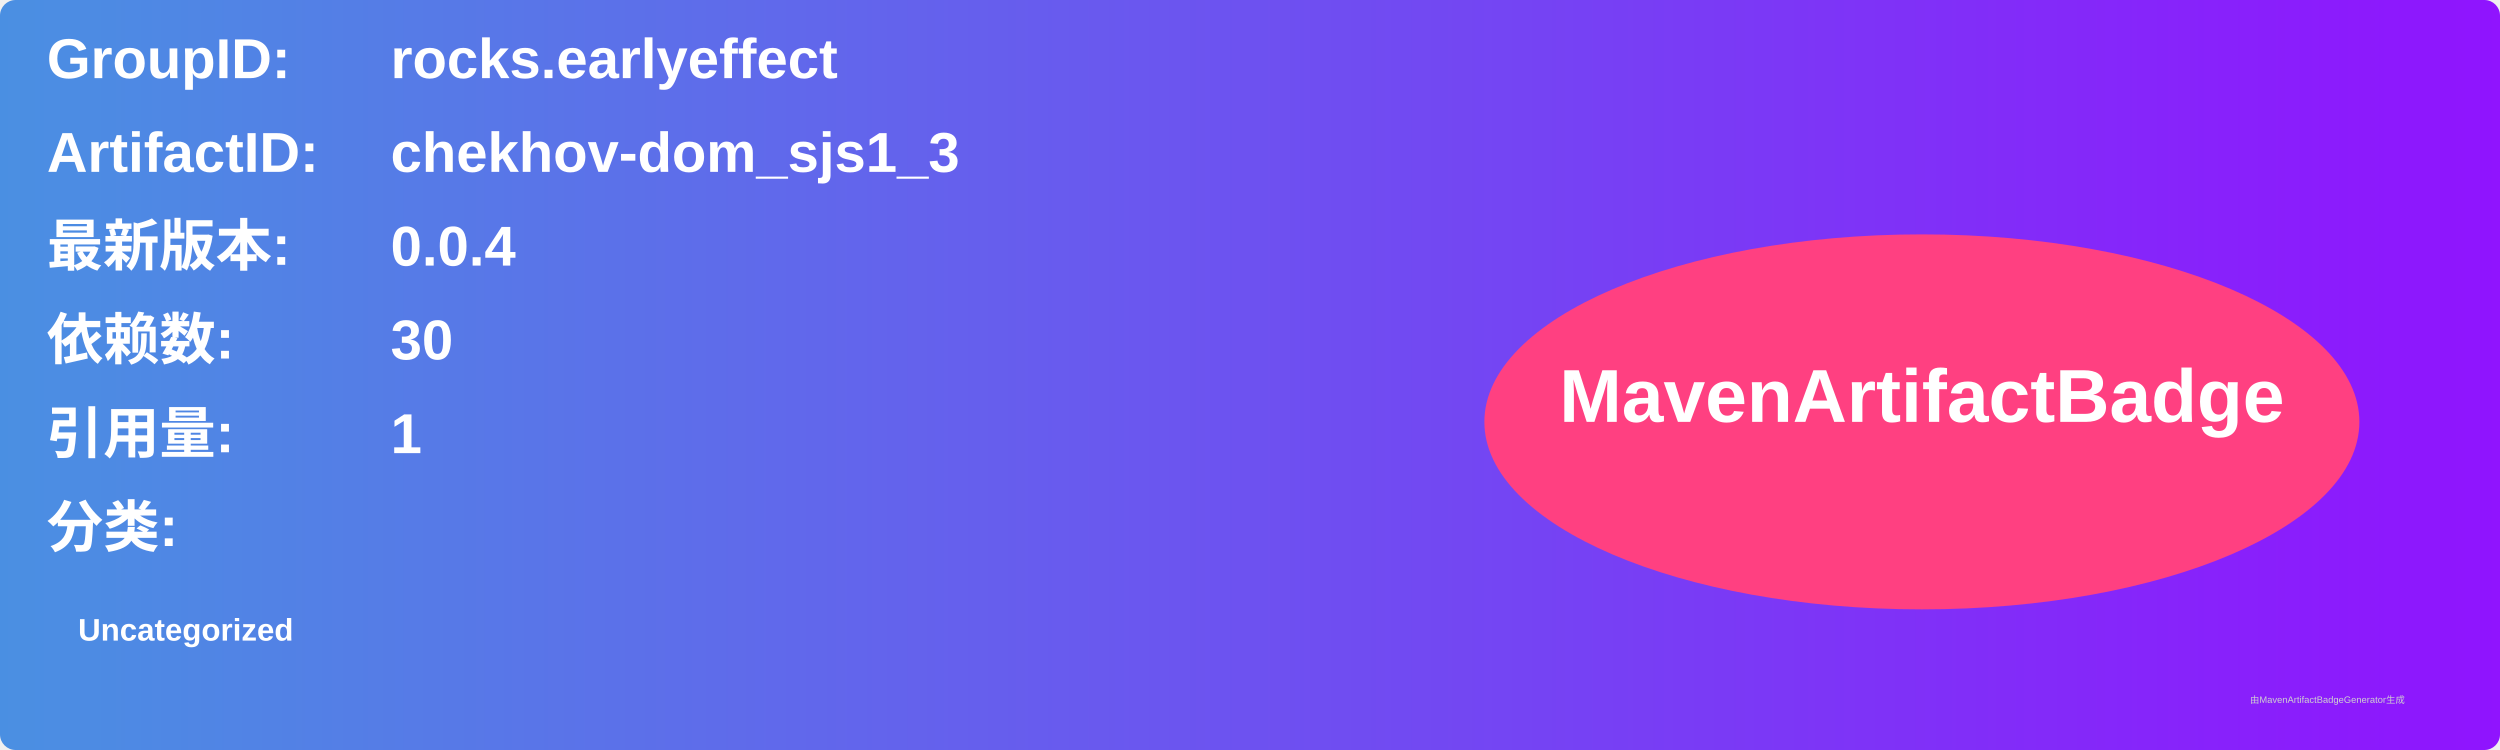
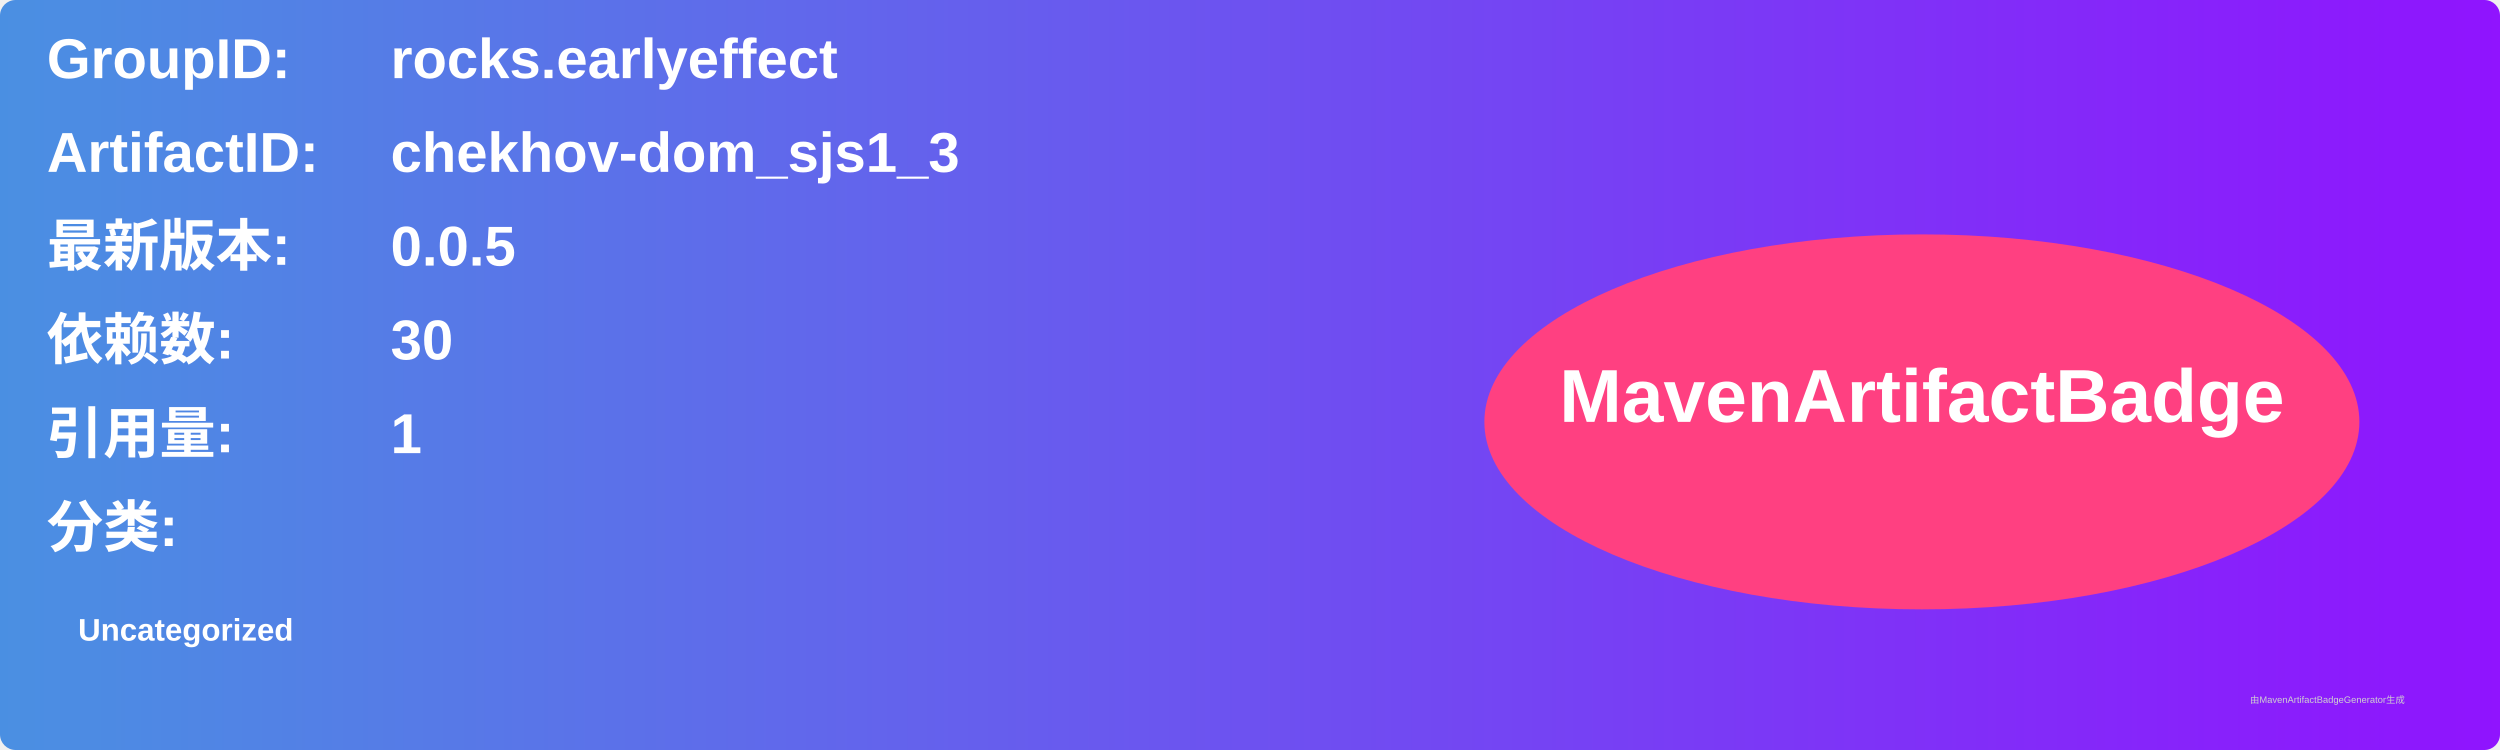
<svg xmlns="http://www.w3.org/2000/svg" width="800" height="240" viewBox="0 0 800 240">
  <linearGradient id="grad" x1="0%" y1="0%" x2="100%" y2="0%">
    <stop offset="0%" stop-color="#4a90e2" />
    <stop offset="100%" stop-color="#9013fe" />
  </linearGradient>
  <rect width="100%" height="100%" rx="5" ry="5" fill="url(#grad)" />
  <g transform="translate(15, 15)">
    <text x="0" y="10" font-family="Arial" font-size="18" fill="white" font-weight="bold" width="260">GroupID:</text>
    <text x="110" y="10" font-family="Arial" font-size="18" fill="white" font-weight="bold" width="460">rocks.earlyeffect</text>
    <text x="0" y="40" font-family="Arial" font-size="18" fill="white" font-weight="bold" width="260">ArtifactID:</text>
    <text x="110" y="40" font-family="Arial" font-size="18" fill="white" font-weight="bold" width="460">chekhov-dom_sjs1_3</text>
    <text x="0" y="70" font-family="Arial" font-size="18" fill="white" font-weight="bold">最新版本:</text>
    <text x="110" y="70" font-family="Arial" font-size="18" fill="white" font-weight="bold">
-       <tspan font-weight="bold">0.0.4</tspan>
+       <tspan font-weight="bold">0.0.5</tspan>
    </text>
    <text x="0" y="100" font-family="Arial" font-size="18" fill="white" font-weight="bold">依赖数: </text>
    <text x="110" y="100" font-family="Arial" font-size="18" fill="white">
      <tspan font-weight="bold">30</tspan>
    </text>
    <text x="0" y="130" font-family="Arial" font-size="18" fill="white" font-weight="bold">引用量: </text>
    <text x="110" y="130" font-family="Arial" font-size="18" fill="white">
      <tspan font-weight="bold">1</tspan>
    </text>
    <text x="0" y="160" font-family="Arial" font-size="18" fill="white" font-weight="bold">分类:</text>
    <text x="10" y="190" font-family="Arial" font-size="10" fill="white">
      <tspan font-weight="bold">Uncategorized</tspan>
    </text>
    <ellipse cx="600" cy="120" rx="140" ry="60" fill="#ff4081" />
    <text x="600" y="120" text-anchor="middle" font-family="Arial" font-size="24" fill="white" font-weight="bold">MavenArtifactBadge</text>
  </g>
  <text x="720" y="225" font-family="Arial" font-size="3" fill="#d0d0d0">由MavenArtifactBadgeGenerator生成</text>
</svg>
